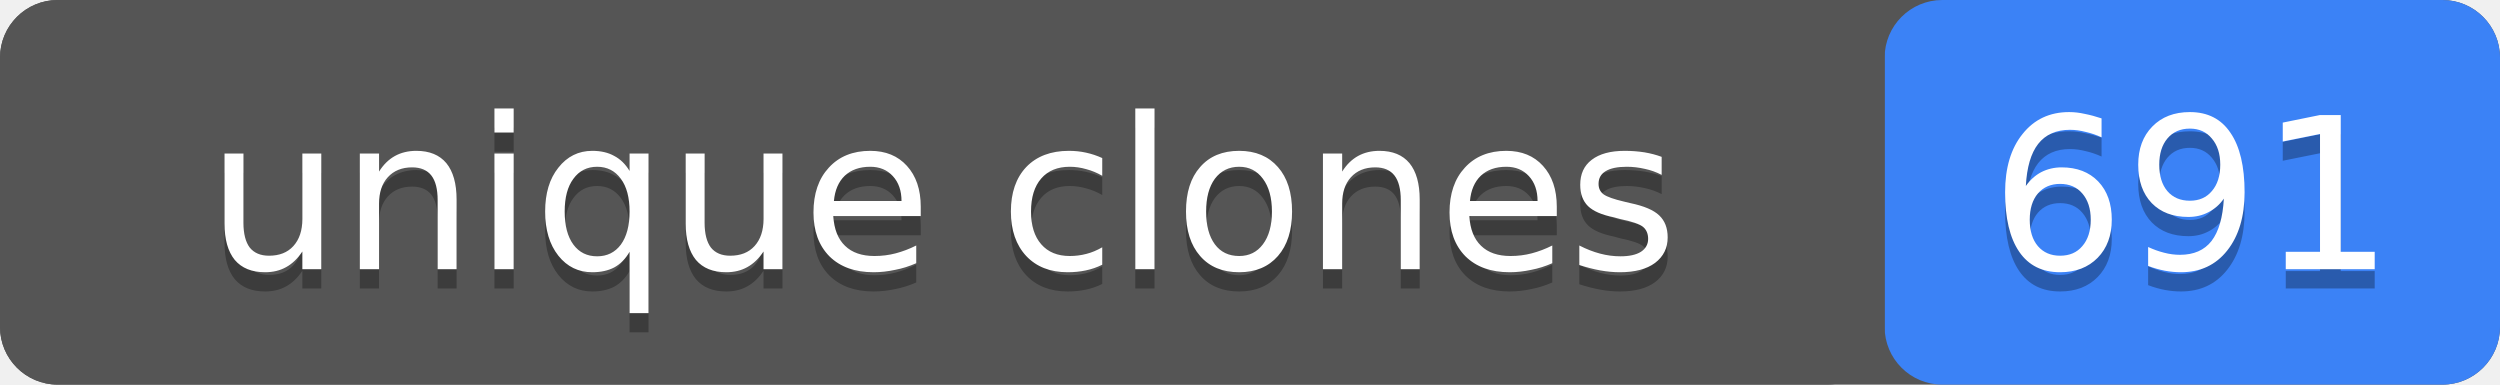
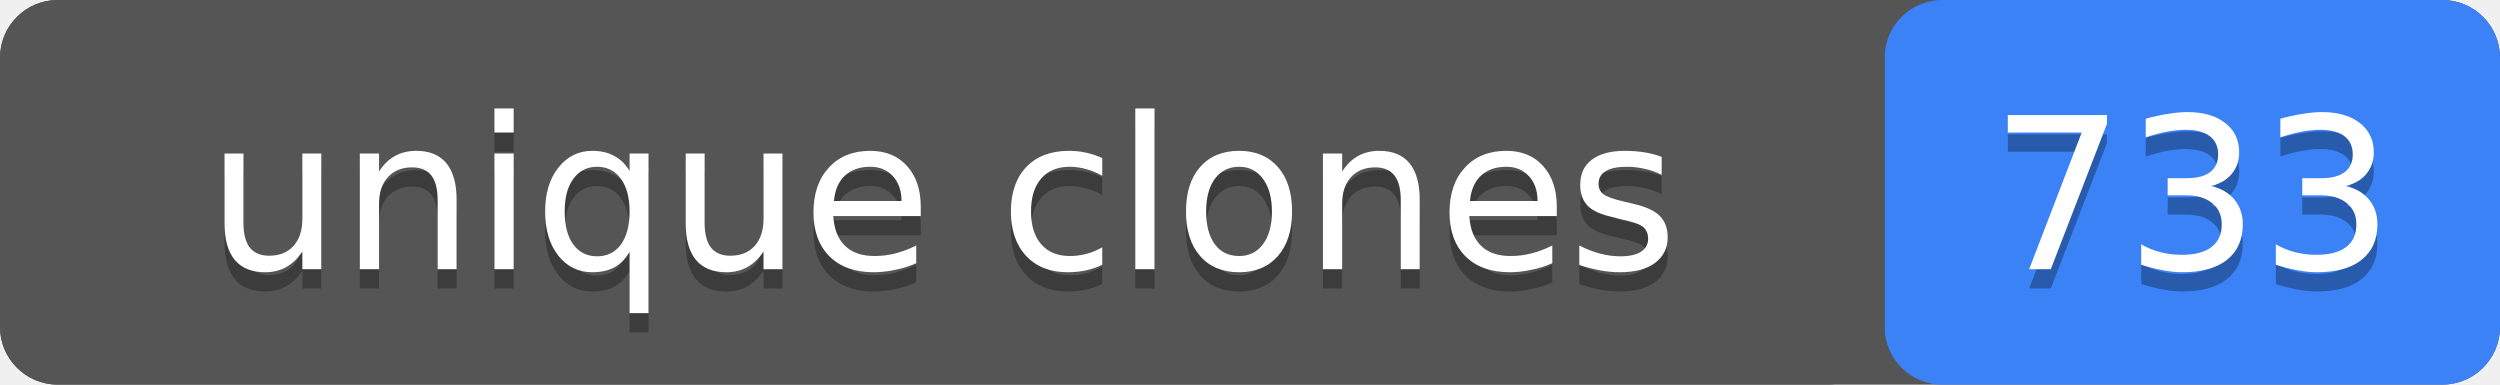
- <svg xmlns="http://www.w3.org/2000/svg" width="130" height="20" role="img" aria-label="unique clones: 691">
+ <svg xmlns="http://www.w3.org/2000/svg" width="130" height="20" role="img" aria-label="unique clones: 733">
  <rect width="130" height="20" rx="3" fill="#555" />
  <rect x="98" width="32" height="20" rx="3" fill="#3b82f6" />
  <rect width="98" height="20" rx="3" fill="#555" />
  <g fill="#fff" text-anchor="middle" font-family="Verdana,Geneva,DejaVu Sans,sans-serif" font-size="11">
    <text x="49" y="15" fill="#010101" fill-opacity=".3">unique clones</text>
    <text x="49" y="14">unique clones</text>
-     <text x="114" y="15" fill="#010101" fill-opacity=".3">691</text>
-     <text x="114" y="14">691</text>
+     <text x="114" y="15" fill="#010101" fill-opacity=".3">733</text>
+     <text x="114" y="14">733</text>
  </g>
</svg>
